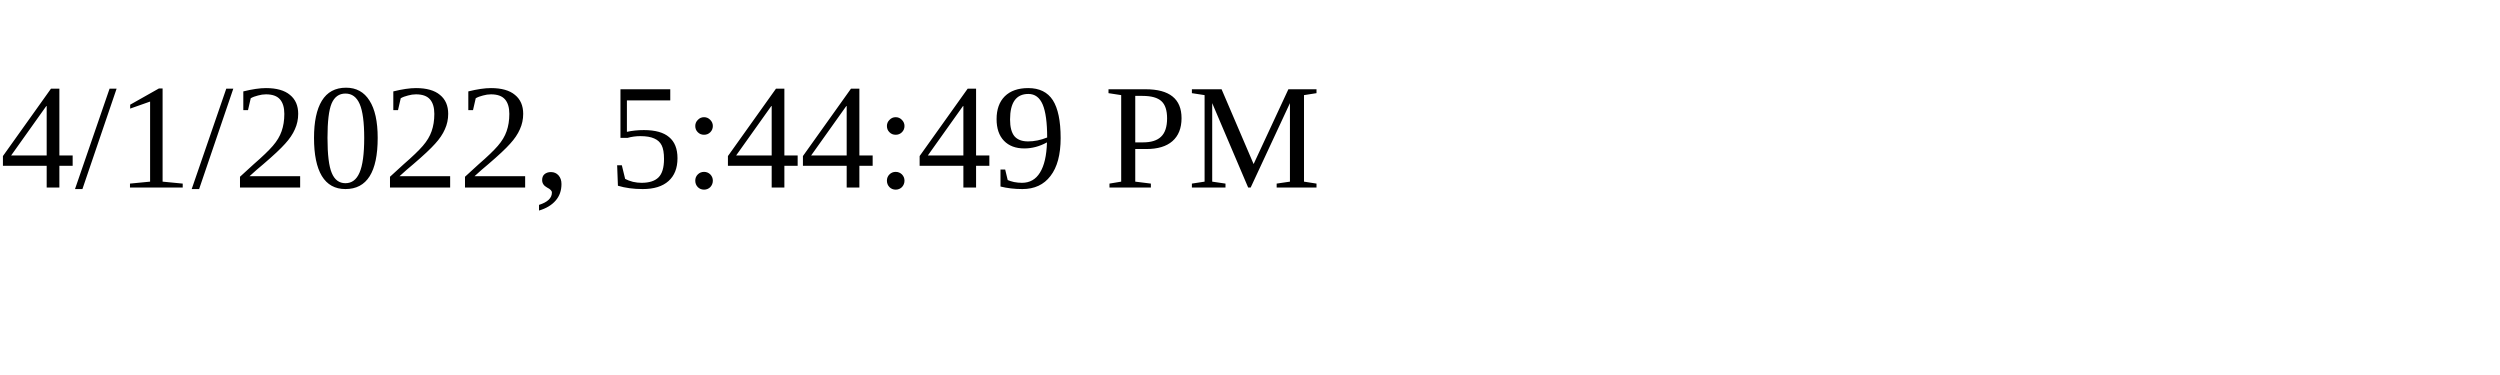
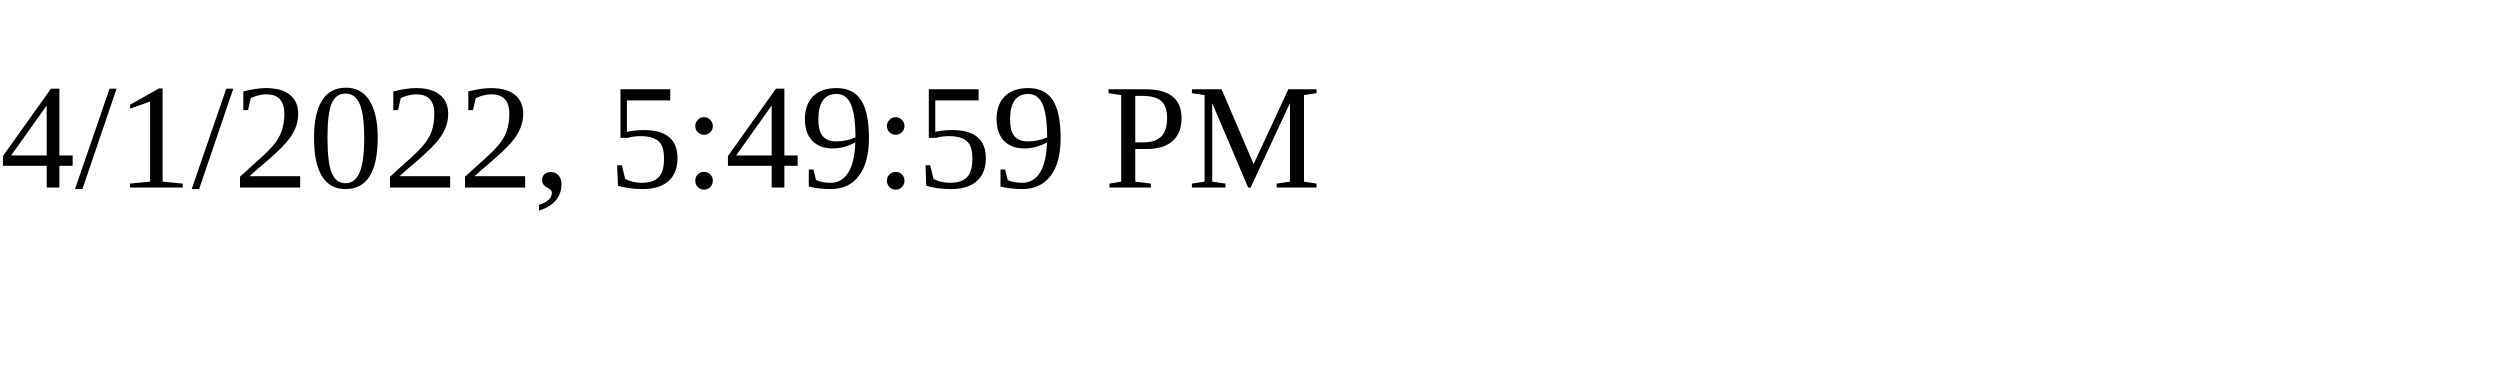
<svg xmlns="http://www.w3.org/2000/svg" height="30" width="200">
-   <text x="0" y="15">4/1/2022, 5:44:49 PM</text>
+   <text x="0" y="15">4/1/2022, 5:49:59 PM</text>
</svg>
